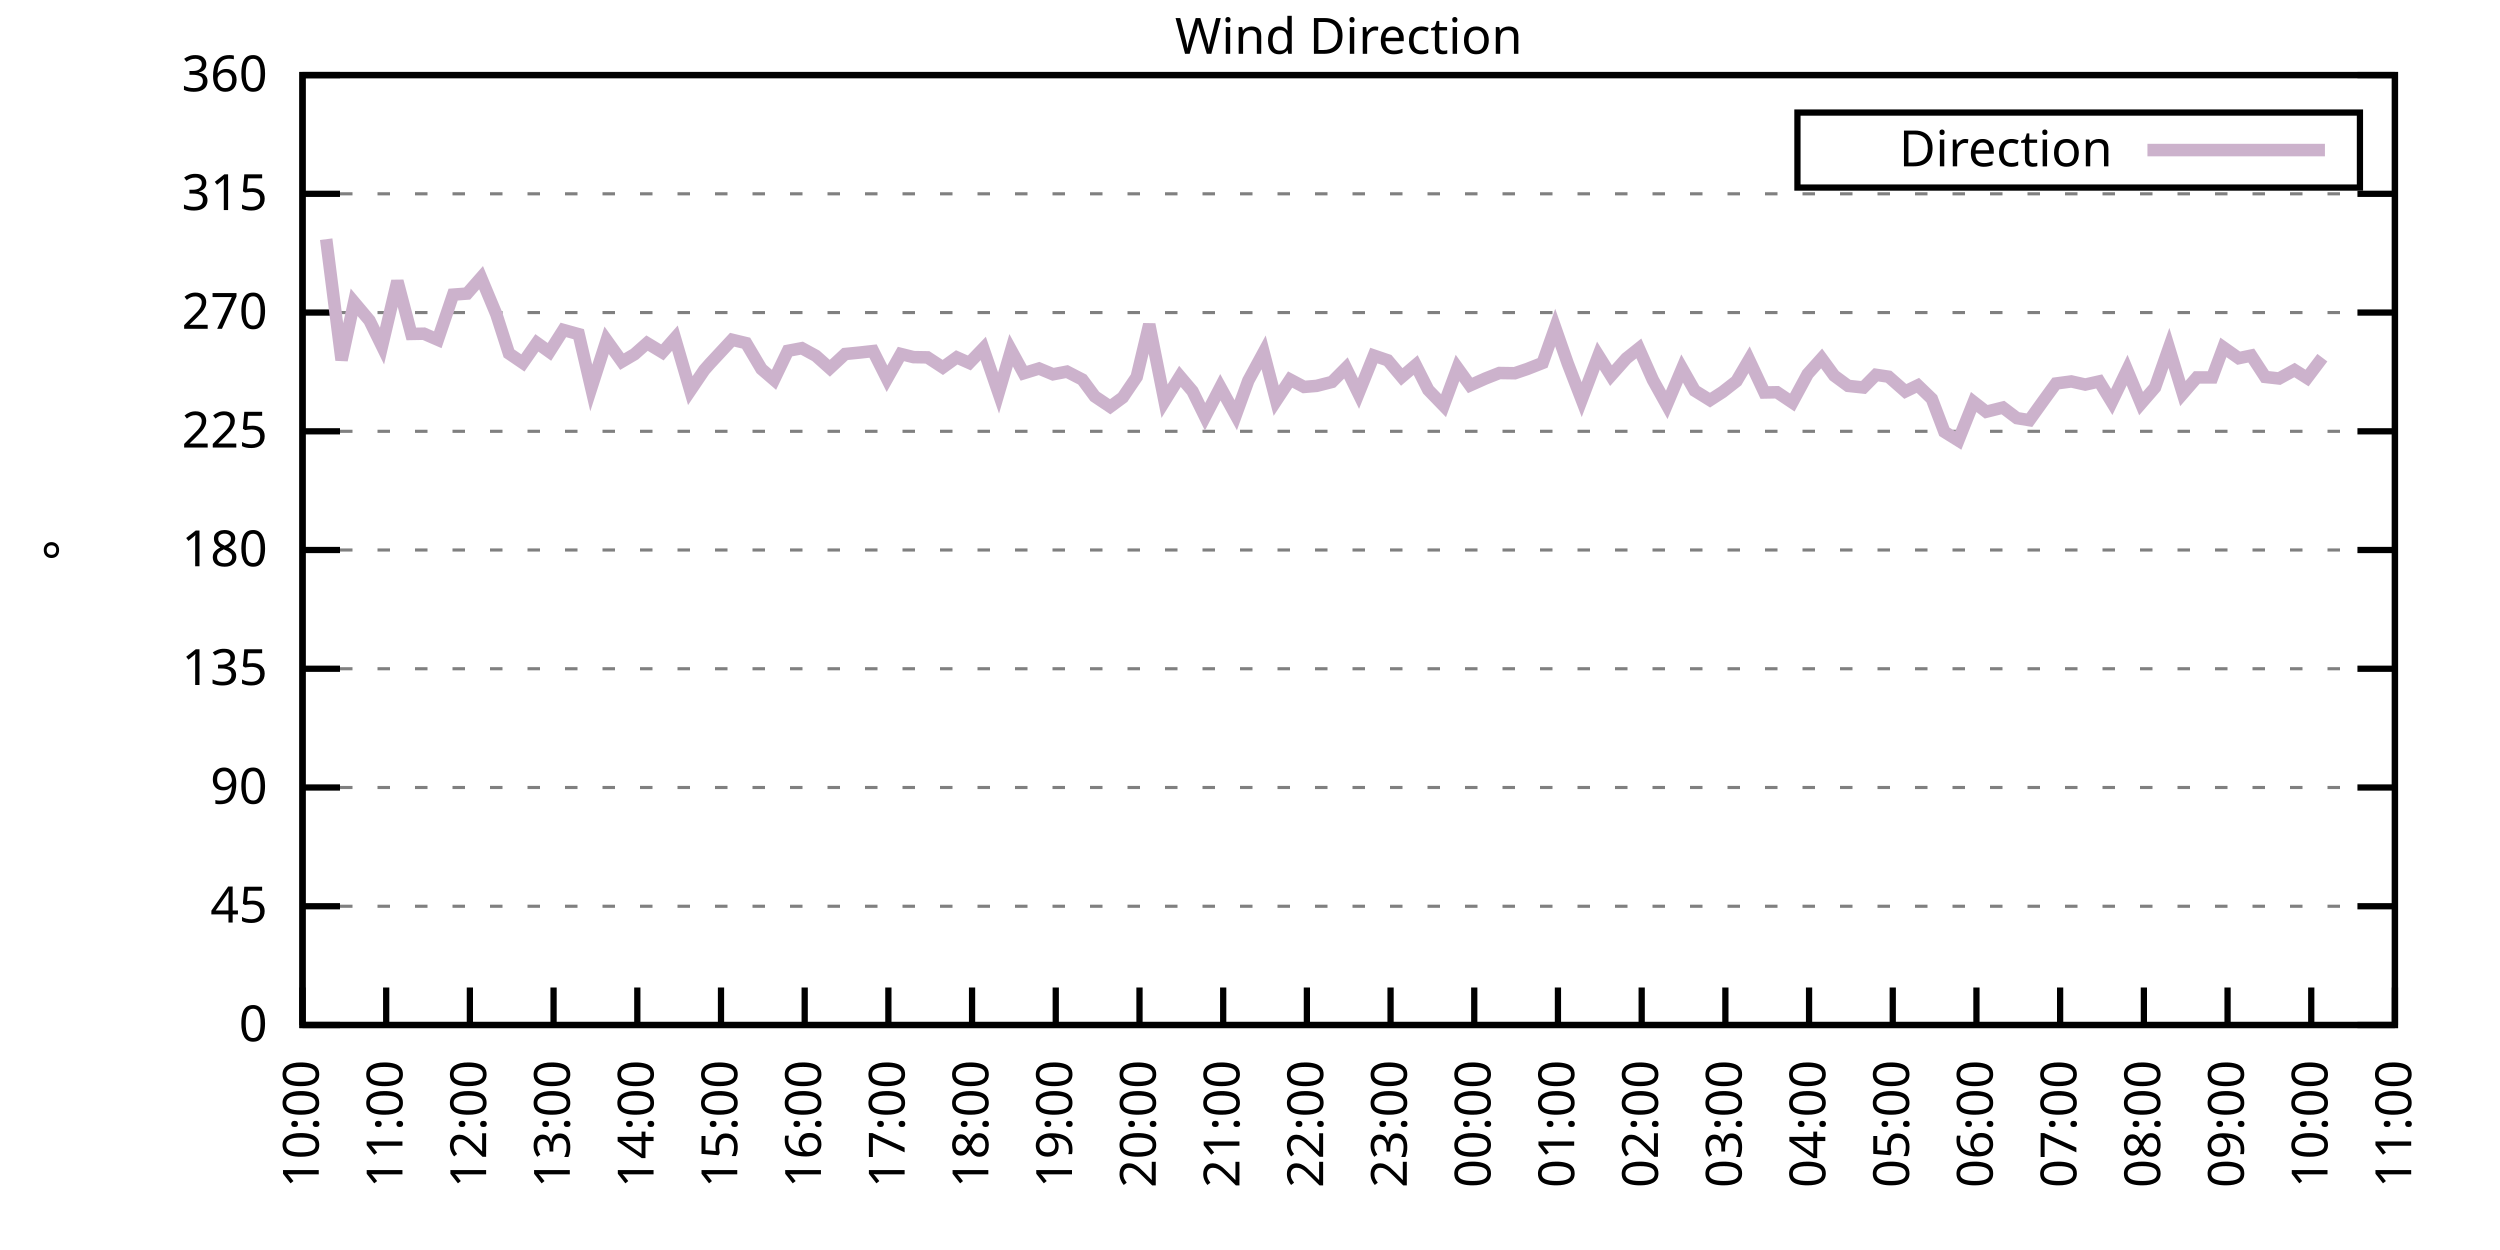
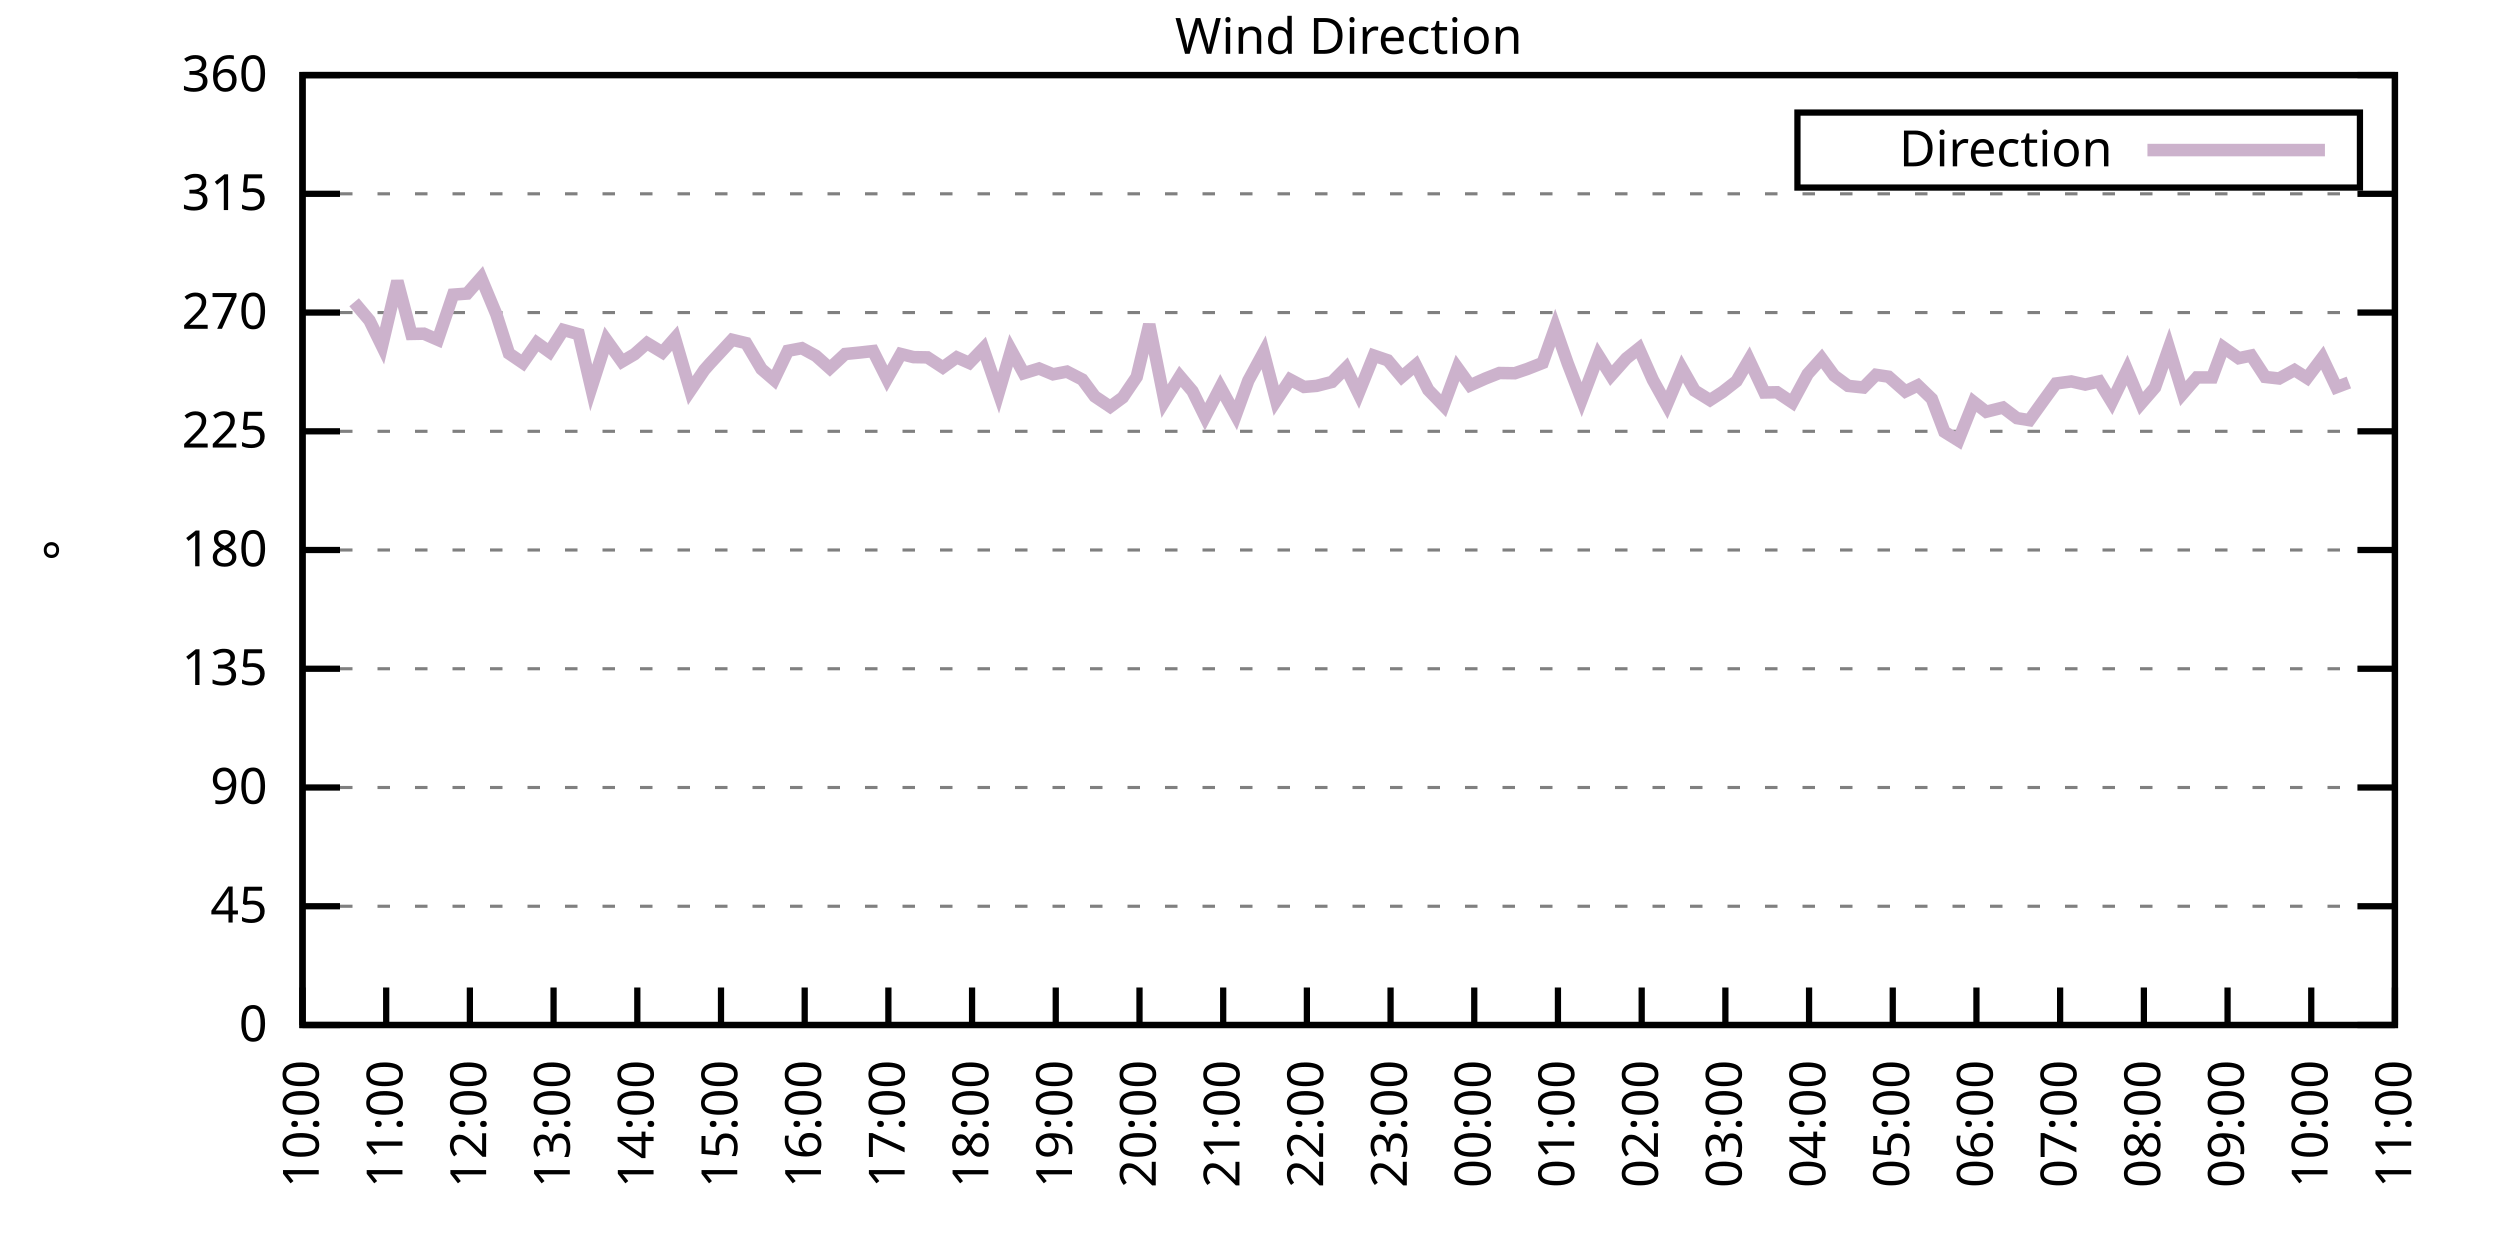
<svg xmlns="http://www.w3.org/2000/svg" xmlns:xlink="http://www.w3.org/1999/xlink" width="400" height="200" viewBox="0 0 400 200">
  <g id="gnuplot_canvas">
    <rect x="0" y="0" width="400" height="200" fill="none" />
    <defs>
      <circle id="gpDot" r="0.5" stroke-width="0.5" stroke="currentColor" />
      <path id="gpPt0" stroke-width="0.333" stroke="currentColor" d="M-1,0 h2 M0,-1 v2" />
      <path id="gpPt1" stroke-width="0.333" stroke="currentColor" d="M-1,-1 L1,1 M1,-1 L-1,1" />
      <path id="gpPt2" stroke-width="0.333" stroke="currentColor" d="M-1,0 L1,0 M0,-1 L0,1 M-1,-1 L1,1 M-1,1 L1,-1" />
      <rect id="gpPt3" stroke-width="0.333" stroke="currentColor" x="-1" y="-1" width="2" height="2" />
      <rect id="gpPt4" stroke-width="0.333" stroke="currentColor" fill="currentColor" x="-1" y="-1" width="2" height="2" />
      <circle id="gpPt5" stroke-width="0.333" stroke="currentColor" cx="0" cy="0" r="1" />
      <use xlink:href="#gpPt5" id="gpPt6" fill="currentColor" stroke="none" />
      <path id="gpPt7" stroke-width="0.333" stroke="currentColor" d="M0,-1.33 L-1.33,0.67 L1.33,0.67 z" />
      <use xlink:href="#gpPt7" id="gpPt8" fill="currentColor" stroke="none" />
      <use xlink:href="#gpPt7" id="gpPt9" stroke="currentColor" transform="rotate(180)" />
      <use xlink:href="#gpPt9" id="gpPt10" fill="currentColor" stroke="none" />
      <use xlink:href="#gpPt3" id="gpPt11" stroke="currentColor" transform="rotate(45)" />
      <use xlink:href="#gpPt11" id="gpPt12" fill="currentColor" stroke="none" />
      <path id="gpPt13" stroke-width="0.333" stroke="currentColor" d="M0,1.330 L1.265,0.411 L0.782,-1.067 L-0.782,-1.076 L-1.265,0.411 z" />
      <use xlink:href="#gpPt13" id="gpPt14" fill="currentColor" stroke="none" />
      <filter id="textbox" filterUnits="objectBoundingBox" x="0" y="0" height="1" width="1">
        <feFlood flood-color="white" flood-opacity="1" result="bgnd" />
        <feComposite in="SourceGraphic" in2="bgnd" operator="atop" />
      </filter>
      <filter id="greybox" filterUnits="objectBoundingBox" x="0" y="0" height="1" width="1">
        <feFlood flood-color="lightgrey" flood-opacity="1" result="grey" />
        <feComposite in="SourceGraphic" in2="grey" operator="atop" />
      </filter>
    </defs>
    <g fill="none" color="white" stroke="currentColor" stroke-width="1.00" stroke-linecap="butt" stroke-linejoin="miter">
</g>
    <g fill="none" color="black" stroke="currentColor" stroke-width="1.00" stroke-linecap="butt" stroke-linejoin="miter">
      <g stroke="none" shape-rendering="crispEdges">
        <polygon fill="rgb(255, 255, 255)" points="48.40,164.00 383.18,164.00 383.18,12.02 48.40,12.02 " />
      </g>
    </g>
    <g fill="none" color="black" stroke="currentColor" stroke-width="1.00" stroke-linecap="butt" stroke-linejoin="miter">
</g>
    <g fill="none" color="black" stroke="black" stroke-width="0.50" stroke-linecap="butt" stroke-linejoin="miter">
</g>
    <g fill="none" color="gray" stroke="currentColor" stroke-width="0.50" stroke-linecap="butt" stroke-linejoin="miter">
      <path stroke="gray" stroke-dasharray="2,4" class="gridline" d="M48.40,164.00 L383.19,164.00  " />
    </g>
    <g fill="none" color="gray" stroke="gray" stroke-width="1.00" stroke-linecap="butt" stroke-linejoin="miter">
</g>
    <g fill="none" color="black" stroke="currentColor" stroke-width="1.00" stroke-linecap="butt" stroke-linejoin="miter">
      <path stroke="black" d="M48.40,164.00 L54.40,164.00 M383.19,164.00 L377.19,164.00  " />
      <g transform="translate(42.80,166.60)" stroke="none" fill="black" font-family="Sans" font-size="8.00" text-anchor="end">
        <text>
          <tspan font-family="Sans"> 0</tspan>
        </text>
      </g>
    </g>
    <g fill="none" color="black" stroke="currentColor" stroke-width="1.00" stroke-linecap="butt" stroke-linejoin="miter">
</g>
    <g fill="none" color="black" stroke="black" stroke-width="0.50" stroke-linecap="butt" stroke-linejoin="miter">
</g>
    <g fill="none" color="gray" stroke="currentColor" stroke-width="0.50" stroke-linecap="butt" stroke-linejoin="miter">
      <path stroke="gray" stroke-dasharray="2,4" class="gridline" d="M48.40,145.00 L383.19,145.00  " />
    </g>
    <g fill="none" color="gray" stroke="gray" stroke-width="1.00" stroke-linecap="butt" stroke-linejoin="miter">
</g>
    <g fill="none" color="black" stroke="currentColor" stroke-width="1.00" stroke-linecap="butt" stroke-linejoin="miter">
      <path stroke="black" d="M48.40,145.00 L54.40,145.00 M383.19,145.00 L377.19,145.00  " />
      <g transform="translate(42.80,147.60)" stroke="none" fill="black" font-family="Sans" font-size="8.00" text-anchor="end">
        <text>
          <tspan font-family="Sans"> 45</tspan>
        </text>
      </g>
    </g>
    <g fill="none" color="black" stroke="currentColor" stroke-width="1.00" stroke-linecap="butt" stroke-linejoin="miter">
</g>
    <g fill="none" color="black" stroke="black" stroke-width="0.50" stroke-linecap="butt" stroke-linejoin="miter">
</g>
    <g fill="none" color="gray" stroke="currentColor" stroke-width="0.50" stroke-linecap="butt" stroke-linejoin="miter">
      <path stroke="gray" stroke-dasharray="2,4" class="gridline" d="M48.40,126.00 L383.19,126.00  " />
    </g>
    <g fill="none" color="gray" stroke="gray" stroke-width="1.00" stroke-linecap="butt" stroke-linejoin="miter">
</g>
    <g fill="none" color="black" stroke="currentColor" stroke-width="1.00" stroke-linecap="butt" stroke-linejoin="miter">
      <path stroke="black" d="M48.40,126.00 L54.40,126.00 M383.19,126.00 L377.19,126.00  " />
      <g transform="translate(42.80,128.60)" stroke="none" fill="black" font-family="Sans" font-size="8.00" text-anchor="end">
        <text>
          <tspan font-family="Sans"> 90</tspan>
        </text>
      </g>
    </g>
    <g fill="none" color="black" stroke="currentColor" stroke-width="1.00" stroke-linecap="butt" stroke-linejoin="miter">
</g>
    <g fill="none" color="black" stroke="black" stroke-width="0.50" stroke-linecap="butt" stroke-linejoin="miter">
</g>
    <g fill="none" color="gray" stroke="currentColor" stroke-width="0.50" stroke-linecap="butt" stroke-linejoin="miter">
      <path stroke="gray" stroke-dasharray="2,4" class="gridline" d="M48.40,107.00 L383.19,107.00  " />
    </g>
    <g fill="none" color="gray" stroke="gray" stroke-width="1.00" stroke-linecap="butt" stroke-linejoin="miter">
</g>
    <g fill="none" color="black" stroke="currentColor" stroke-width="1.00" stroke-linecap="butt" stroke-linejoin="miter">
      <path stroke="black" d="M48.40,107.00 L54.40,107.00 M383.19,107.00 L377.19,107.00  " />
      <g transform="translate(42.80,109.60)" stroke="none" fill="black" font-family="Sans" font-size="8.00" text-anchor="end">
        <text>
          <tspan font-family="Sans"> 135</tspan>
        </text>
      </g>
    </g>
    <g fill="none" color="black" stroke="currentColor" stroke-width="1.00" stroke-linecap="butt" stroke-linejoin="miter">
</g>
    <g fill="none" color="black" stroke="black" stroke-width="0.50" stroke-linecap="butt" stroke-linejoin="miter">
</g>
    <g fill="none" color="gray" stroke="currentColor" stroke-width="0.50" stroke-linecap="butt" stroke-linejoin="miter">
      <path stroke="gray" stroke-dasharray="2,4" class="gridline" d="M48.40,88.00 L383.19,88.00  " />
    </g>
    <g fill="none" color="gray" stroke="gray" stroke-width="1.00" stroke-linecap="butt" stroke-linejoin="miter">
</g>
    <g fill="none" color="black" stroke="currentColor" stroke-width="1.00" stroke-linecap="butt" stroke-linejoin="miter">
      <path stroke="black" d="M48.40,88.00 L54.40,88.00 M383.19,88.00 L377.19,88.00  " />
      <g transform="translate(42.80,90.60)" stroke="none" fill="black" font-family="Sans" font-size="8.00" text-anchor="end">
        <text>
          <tspan font-family="Sans"> 180</tspan>
        </text>
      </g>
    </g>
    <g fill="none" color="black" stroke="currentColor" stroke-width="1.00" stroke-linecap="butt" stroke-linejoin="miter">
</g>
    <g fill="none" color="black" stroke="black" stroke-width="0.50" stroke-linecap="butt" stroke-linejoin="miter">
</g>
    <g fill="none" color="gray" stroke="currentColor" stroke-width="0.50" stroke-linecap="butt" stroke-linejoin="miter">
      <path stroke="gray" stroke-dasharray="2,4" class="gridline" d="M48.40,69.01 L383.19,69.01  " />
    </g>
    <g fill="none" color="gray" stroke="gray" stroke-width="1.00" stroke-linecap="butt" stroke-linejoin="miter">
</g>
    <g fill="none" color="black" stroke="currentColor" stroke-width="1.00" stroke-linecap="butt" stroke-linejoin="miter">
      <path stroke="black" d="M48.40,69.01 L54.40,69.01 M383.19,69.01 L377.19,69.01  " />
      <g transform="translate(42.80,71.61)" stroke="none" fill="black" font-family="Sans" font-size="8.00" text-anchor="end">
        <text>
          <tspan font-family="Sans"> 225</tspan>
        </text>
      </g>
    </g>
    <g fill="none" color="black" stroke="currentColor" stroke-width="1.00" stroke-linecap="butt" stroke-linejoin="miter">
</g>
    <g fill="none" color="black" stroke="black" stroke-width="0.50" stroke-linecap="butt" stroke-linejoin="miter">
</g>
    <g fill="none" color="gray" stroke="currentColor" stroke-width="0.50" stroke-linecap="butt" stroke-linejoin="miter">
      <path stroke="gray" stroke-dasharray="2,4" class="gridline" d="M48.40,50.01 L383.19,50.01  " />
    </g>
    <g fill="none" color="gray" stroke="gray" stroke-width="1.00" stroke-linecap="butt" stroke-linejoin="miter">
</g>
    <g fill="none" color="black" stroke="currentColor" stroke-width="1.00" stroke-linecap="butt" stroke-linejoin="miter">
      <path stroke="black" d="M48.40,50.01 L54.40,50.01 M383.19,50.01 L377.19,50.01  " />
      <g transform="translate(42.80,52.61)" stroke="none" fill="black" font-family="Sans" font-size="8.00" text-anchor="end">
        <text>
          <tspan font-family="Sans"> 270</tspan>
        </text>
      </g>
    </g>
    <g fill="none" color="black" stroke="currentColor" stroke-width="1.00" stroke-linecap="butt" stroke-linejoin="miter">
</g>
    <g fill="none" color="black" stroke="black" stroke-width="0.50" stroke-linecap="butt" stroke-linejoin="miter">
</g>
    <g fill="none" color="gray" stroke="currentColor" stroke-width="0.50" stroke-linecap="butt" stroke-linejoin="miter">
      <path stroke="gray" stroke-dasharray="2,4" class="gridline" d="M48.40,31.01 L383.19,31.01  " />
    </g>
    <g fill="none" color="gray" stroke="gray" stroke-width="1.00" stroke-linecap="butt" stroke-linejoin="miter">
</g>
    <g fill="none" color="black" stroke="currentColor" stroke-width="1.00" stroke-linecap="butt" stroke-linejoin="miter">
      <path stroke="black" d="M48.40,31.01 L54.40,31.01 M383.19,31.01 L377.19,31.01  " />
      <g transform="translate(42.80,33.61)" stroke="none" fill="black" font-family="Sans" font-size="8.00" text-anchor="end">
        <text>
          <tspan font-family="Sans"> 315</tspan>
        </text>
      </g>
    </g>
    <g fill="none" color="black" stroke="currentColor" stroke-width="1.00" stroke-linecap="butt" stroke-linejoin="miter">
</g>
    <g fill="none" color="black" stroke="black" stroke-width="0.50" stroke-linecap="butt" stroke-linejoin="miter">
</g>
    <g fill="none" color="gray" stroke="currentColor" stroke-width="0.50" stroke-linecap="butt" stroke-linejoin="miter">
      <path stroke="gray" stroke-dasharray="2,4" class="gridline" d="M48.40,12.01 L383.19,12.01  " />
    </g>
    <g fill="none" color="gray" stroke="gray" stroke-width="1.00" stroke-linecap="butt" stroke-linejoin="miter">
</g>
    <g fill="none" color="black" stroke="currentColor" stroke-width="1.00" stroke-linecap="butt" stroke-linejoin="miter">
      <path stroke="black" d="M48.40,12.01 L54.40,12.01 M383.19,12.01 L377.19,12.01  " />
      <g transform="translate(42.80,14.61)" stroke="none" fill="black" font-family="Sans" font-size="8.00" text-anchor="end">
        <text>
          <tspan font-family="Sans"> 360</tspan>
        </text>
      </g>
    </g>
    <g fill="none" color="black" stroke="currentColor" stroke-width="1.00" stroke-linecap="butt" stroke-linejoin="miter">
      <path stroke="black" d="M48.40,164.00 L48.40,158.00  " />
      <g transform="translate(51.00,169.60) rotate(270.00)" stroke="none" fill="black" font-family="Sans" font-size="8.00" text-anchor="end">
        <text>
          <tspan font-family="Sans">10:00</tspan>
        </text>
      </g>
    </g>
    <g fill="none" color="black" stroke="currentColor" stroke-width="1.00" stroke-linecap="butt" stroke-linejoin="miter">
      <path stroke="black" d="M61.79,164.00 L61.79,158.00  " />
      <g transform="translate(64.39,169.60) rotate(270.00)" stroke="none" fill="black" font-family="Sans" font-size="8.00" text-anchor="end">
        <text>
          <tspan font-family="Sans">11:00</tspan>
        </text>
      </g>
    </g>
    <g fill="none" color="black" stroke="currentColor" stroke-width="1.00" stroke-linecap="butt" stroke-linejoin="miter">
      <path stroke="black" d="M75.18,164.00 L75.18,158.00  " />
      <g transform="translate(77.78,169.60) rotate(270.00)" stroke="none" fill="black" font-family="Sans" font-size="8.00" text-anchor="end">
        <text>
          <tspan font-family="Sans">12:00</tspan>
        </text>
      </g>
    </g>
    <g fill="none" color="black" stroke="currentColor" stroke-width="1.00" stroke-linecap="butt" stroke-linejoin="miter">
      <path stroke="black" d="M88.57,164.00 L88.57,158.00  " />
      <g transform="translate(91.17,169.60) rotate(270.00)" stroke="none" fill="black" font-family="Sans" font-size="8.00" text-anchor="end">
        <text>
          <tspan font-family="Sans">13:00</tspan>
        </text>
      </g>
    </g>
    <g fill="none" color="black" stroke="currentColor" stroke-width="1.00" stroke-linecap="butt" stroke-linejoin="miter">
      <path stroke="black" d="M101.97,164.00 L101.97,158.00  " />
      <g transform="translate(104.57,169.60) rotate(270.00)" stroke="none" fill="black" font-family="Sans" font-size="8.00" text-anchor="end">
        <text>
          <tspan font-family="Sans">14:00</tspan>
        </text>
      </g>
    </g>
    <g fill="none" color="black" stroke="currentColor" stroke-width="1.00" stroke-linecap="butt" stroke-linejoin="miter">
      <path stroke="black" d="M115.36,164.00 L115.36,158.00  " />
      <g transform="translate(117.96,169.60) rotate(270.00)" stroke="none" fill="black" font-family="Sans" font-size="8.00" text-anchor="end">
        <text>
          <tspan font-family="Sans">15:00</tspan>
        </text>
      </g>
    </g>
    <g fill="none" color="black" stroke="currentColor" stroke-width="1.00" stroke-linecap="butt" stroke-linejoin="miter">
      <path stroke="black" d="M128.75,164.00 L128.75,158.00  " />
      <g transform="translate(131.35,169.60) rotate(270.00)" stroke="none" fill="black" font-family="Sans" font-size="8.00" text-anchor="end">
        <text>
          <tspan font-family="Sans">16:00</tspan>
        </text>
      </g>
    </g>
    <g fill="none" color="black" stroke="currentColor" stroke-width="1.00" stroke-linecap="butt" stroke-linejoin="miter">
      <path stroke="black" d="M142.14,164.00 L142.14,158.00  " />
      <g transform="translate(144.74,169.60) rotate(270.00)" stroke="none" fill="black" font-family="Sans" font-size="8.00" text-anchor="end">
        <text>
          <tspan font-family="Sans">17:00</tspan>
        </text>
      </g>
    </g>
    <g fill="none" color="black" stroke="currentColor" stroke-width="1.00" stroke-linecap="butt" stroke-linejoin="miter">
      <path stroke="black" d="M155.53,164.00 L155.53,158.00  " />
      <g transform="translate(158.13,169.60) rotate(270.00)" stroke="none" fill="black" font-family="Sans" font-size="8.00" text-anchor="end">
        <text>
          <tspan font-family="Sans">18:00</tspan>
        </text>
      </g>
    </g>
    <g fill="none" color="black" stroke="currentColor" stroke-width="1.00" stroke-linecap="butt" stroke-linejoin="miter">
      <path stroke="black" d="M168.92,164.00 L168.92,158.00  " />
      <g transform="translate(171.52,169.60) rotate(270.00)" stroke="none" fill="black" font-family="Sans" font-size="8.00" text-anchor="end">
        <text>
          <tspan font-family="Sans">19:00</tspan>
        </text>
      </g>
    </g>
    <g fill="none" color="black" stroke="currentColor" stroke-width="1.00" stroke-linecap="butt" stroke-linejoin="miter">
      <path stroke="black" d="M182.32,164.00 L182.32,158.00  " />
      <g transform="translate(184.92,169.60) rotate(270.00)" stroke="none" fill="black" font-family="Sans" font-size="8.00" text-anchor="end">
        <text>
          <tspan font-family="Sans">20:00</tspan>
        </text>
      </g>
    </g>
    <g fill="none" color="black" stroke="currentColor" stroke-width="1.00" stroke-linecap="butt" stroke-linejoin="miter">
      <path stroke="black" d="M195.71,164.00 L195.71,158.00  " />
      <g transform="translate(198.31,169.60) rotate(270.00)" stroke="none" fill="black" font-family="Sans" font-size="8.00" text-anchor="end">
        <text>
          <tspan font-family="Sans">21:00</tspan>
        </text>
      </g>
    </g>
    <g fill="none" color="black" stroke="currentColor" stroke-width="1.00" stroke-linecap="butt" stroke-linejoin="miter">
      <path stroke="black" d="M209.10,164.00 L209.10,158.00  " />
      <g transform="translate(211.70,169.60) rotate(270.00)" stroke="none" fill="black" font-family="Sans" font-size="8.00" text-anchor="end">
        <text>
          <tspan font-family="Sans">22:00</tspan>
        </text>
      </g>
    </g>
    <g fill="none" color="black" stroke="currentColor" stroke-width="1.00" stroke-linecap="butt" stroke-linejoin="miter">
      <path stroke="black" d="M222.49,164.00 L222.49,158.00  " />
      <g transform="translate(225.09,169.60) rotate(270.00)" stroke="none" fill="black" font-family="Sans" font-size="8.00" text-anchor="end">
        <text>
          <tspan font-family="Sans">23:00</tspan>
        </text>
      </g>
    </g>
    <g fill="none" color="black" stroke="currentColor" stroke-width="1.00" stroke-linecap="butt" stroke-linejoin="miter">
      <path stroke="black" d="M235.88,164.00 L235.88,158.00  " />
      <g transform="translate(238.48,169.60) rotate(270.00)" stroke="none" fill="black" font-family="Sans" font-size="8.00" text-anchor="end">
        <text>
          <tspan font-family="Sans">00:00</tspan>
        </text>
      </g>
    </g>
    <g fill="none" color="black" stroke="currentColor" stroke-width="1.00" stroke-linecap="butt" stroke-linejoin="miter">
      <path stroke="black" d="M249.27,164.00 L249.27,158.00  " />
      <g transform="translate(251.87,169.60) rotate(270.00)" stroke="none" fill="black" font-family="Sans" font-size="8.00" text-anchor="end">
        <text>
          <tspan font-family="Sans">01:00</tspan>
        </text>
      </g>
    </g>
    <g fill="none" color="black" stroke="currentColor" stroke-width="1.00" stroke-linecap="butt" stroke-linejoin="miter">
      <path stroke="black" d="M262.67,164.00 L262.67,158.00  " />
      <g transform="translate(265.27,169.60) rotate(270.00)" stroke="none" fill="black" font-family="Sans" font-size="8.00" text-anchor="end">
        <text>
          <tspan font-family="Sans">02:00</tspan>
        </text>
      </g>
    </g>
    <g fill="none" color="black" stroke="currentColor" stroke-width="1.00" stroke-linecap="butt" stroke-linejoin="miter">
      <path stroke="black" d="M276.06,164.00 L276.06,158.00  " />
      <g transform="translate(278.66,169.60) rotate(270.00)" stroke="none" fill="black" font-family="Sans" font-size="8.00" text-anchor="end">
        <text>
          <tspan font-family="Sans">03:00</tspan>
        </text>
      </g>
    </g>
    <g fill="none" color="black" stroke="currentColor" stroke-width="1.00" stroke-linecap="butt" stroke-linejoin="miter">
      <path stroke="black" d="M289.45,164.00 L289.45,158.00  " />
      <g transform="translate(292.05,169.60) rotate(270.00)" stroke="none" fill="black" font-family="Sans" font-size="8.00" text-anchor="end">
        <text>
          <tspan font-family="Sans">04:00</tspan>
        </text>
      </g>
    </g>
    <g fill="none" color="black" stroke="currentColor" stroke-width="1.00" stroke-linecap="butt" stroke-linejoin="miter">
      <path stroke="black" d="M302.84,164.00 L302.84,158.00  " />
      <g transform="translate(305.44,169.60) rotate(270.00)" stroke="none" fill="black" font-family="Sans" font-size="8.00" text-anchor="end">
        <text>
          <tspan font-family="Sans">05:00</tspan>
        </text>
      </g>
    </g>
    <g fill="none" color="black" stroke="currentColor" stroke-width="1.00" stroke-linecap="butt" stroke-linejoin="miter">
      <path stroke="black" d="M316.23,164.00 L316.23,158.00  " />
      <g transform="translate(318.83,169.60) rotate(270.00)" stroke="none" fill="black" font-family="Sans" font-size="8.00" text-anchor="end">
        <text>
          <tspan font-family="Sans">06:00</tspan>
        </text>
      </g>
    </g>
    <g fill="none" color="black" stroke="currentColor" stroke-width="1.00" stroke-linecap="butt" stroke-linejoin="miter">
      <path stroke="black" d="M329.62,164.00 L329.62,158.00  " />
      <g transform="translate(332.22,169.60) rotate(270.00)" stroke="none" fill="black" font-family="Sans" font-size="8.00" text-anchor="end">
        <text>
          <tspan font-family="Sans">07:00</tspan>
        </text>
      </g>
    </g>
    <g fill="none" color="black" stroke="currentColor" stroke-width="1.00" stroke-linecap="butt" stroke-linejoin="miter">
      <path stroke="black" d="M343.02,164.00 L343.02,158.00  " />
      <g transform="translate(345.62,169.60) rotate(270.00)" stroke="none" fill="black" font-family="Sans" font-size="8.00" text-anchor="end">
        <text>
          <tspan font-family="Sans">08:00</tspan>
        </text>
      </g>
    </g>
    <g fill="none" color="black" stroke="currentColor" stroke-width="1.00" stroke-linecap="butt" stroke-linejoin="miter">
      <path stroke="black" d="M356.41,164.00 L356.41,158.00  " />
      <g transform="translate(359.01,169.60) rotate(270.00)" stroke="none" fill="black" font-family="Sans" font-size="8.00" text-anchor="end">
        <text>
          <tspan font-family="Sans">09:00</tspan>
        </text>
      </g>
    </g>
    <g fill="none" color="black" stroke="currentColor" stroke-width="1.00" stroke-linecap="butt" stroke-linejoin="miter">
      <path stroke="black" d="M369.80,164.00 L369.80,158.00  " />
      <g transform="translate(372.40,169.60) rotate(270.00)" stroke="none" fill="black" font-family="Sans" font-size="8.00" text-anchor="end">
        <text>
          <tspan font-family="Sans">10:00</tspan>
        </text>
      </g>
    </g>
    <g fill="none" color="black" stroke="currentColor" stroke-width="1.00" stroke-linecap="butt" stroke-linejoin="miter">
      <path stroke="black" d="M383.19,164.00 L383.19,158.00  " />
      <g transform="translate(385.79,169.60) rotate(270.00)" stroke="none" fill="black" font-family="Sans" font-size="8.00" text-anchor="end">
        <text>
          <tspan font-family="Sans">11:00</tspan>
        </text>
      </g>
    </g>
    <g fill="none" color="black" stroke="currentColor" stroke-width="1.00" stroke-linecap="butt" stroke-linejoin="miter">
</g>
    <g fill="none" color="black" stroke="currentColor" stroke-width="1.00" stroke-linecap="butt" stroke-linejoin="miter">
      <path stroke="black" d="M48.40,12.01 L48.40,164.00 L383.19,164.00 L383.19,12.01 L48.40,12.01 Z  " />
    </g>
    <g fill="none" color="black" stroke="currentColor" stroke-width="1.00" stroke-linecap="butt" stroke-linejoin="miter">
</g>
    <g fill="none" color="black" stroke="currentColor" stroke-width="1.00" stroke-linecap="butt" stroke-linejoin="miter">
      <path stroke="black" d="M287.59,30.01 L287.59,18.01 L377.59,18.01 L377.59,30.01 L287.59,30.01 Z  " />
    </g>
    <g id="Wind_direction_plot_1">
      <g fill="none" color="white" stroke="black" stroke-width="2.00" stroke-linecap="butt" stroke-linejoin="miter">
</g>
      <g fill="none" color="black" stroke="currentColor" stroke-width="2.00" stroke-linecap="butt" stroke-linejoin="miter">
        <g transform="translate(337.99,26.61)" stroke="none" fill="black" font-family="Sans" font-size="8.00" text-anchor="end">
          <text>
            <tspan font-family="Sans">Direction</tspan>
          </text>
        </g>
      </g>
      <g fill="none" color="black" stroke="currentColor" stroke-width="2.00" stroke-linecap="butt" stroke-linejoin="miter">
-         <path stroke="rgb(204, 178, 204)" d="M343.59,24.01 L371.99,24.01 M52.19,38.27 L54.65,57.61 L56.66,48.36 L59.11,51.27 L61.12,55.37 L63.58,44.98   L65.81,53.43 L67.82,53.39 L70.05,54.36 L72.50,47.14 L74.74,46.97 L76.97,44.43 L79.42,50.30 L81.43,56.55   L83.66,58.07 L85.90,54.86 L87.91,56.30 L90.14,52.79 L92.59,53.47 L94.60,62.08 L97.06,54.44 L99.51,57.86   L101.52,56.68 L103.53,54.90 L105.98,56.38 L107.99,54.10 L110.45,62.50 L112.68,59.21 L113.57,58.20 L117.14,54.36   L119.38,54.90 L121.83,59.04 L123.84,60.77 L126.07,56.13 L128.30,55.71 L130.54,56.93 L132.77,58.92 L135.22,56.64   L137.45,56.42 L139.69,56.17 L141.92,60.60 L144.15,56.64 L146.16,57.14 L148.39,57.18 L150.85,58.79 L153.08,57.18   L155.09,58.07 L157.32,55.75 L159.77,62.88 L161.78,56.04 L163.79,59.72 L166.25,58.96 L168.48,59.89 L170.71,59.46   L173.17,60.73 L175.17,63.43 L177.63,65.08 L179.64,63.60 L181.87,60.31 L183.88,51.91 L186.33,64.19 L188.79,60.22   L190.80,62.59 L192.81,66.68 L195.26,61.96 L197.72,66.43 L199.73,60.90 L202.18,56.38 L204.19,64.11 L206.42,60.73   L208.65,61.91 L210.66,61.74 L213.12,61.11 L215.35,58.87 L217.36,62.97 L219.81,56.89 L222.04,57.65 L224.28,60.31   L226.51,58.41 L228.52,62.38 L230.97,64.91 L233.20,58.87 L235.21,61.66 L237.67,60.56 L239.90,59.68 L242.36,59.72   L244.36,59.04 L246.82,58.07 L248.83,52.41 L250.84,58.16 L253.07,63.94 L255.75,56.89 L257.76,60.10 L260.21,57.35   L262.22,55.75 L264.45,60.77 L266.68,64.78 L269.14,58.96 L271.15,62.50 L273.60,64.02 L275.61,62.72 L277.84,60.98   L279.85,57.56 L282.31,62.80 L284.32,62.76 L286.77,64.40 L289.23,59.84 L291.46,57.35 L293.47,60.10 L295.70,61.74   L298.15,62.00 L300.16,59.97 L302.17,60.27 L304.85,62.63 L306.86,61.66 L309.09,63.81 L311.10,69.09 L313.33,70.48   L315.79,64.32 L317.79,65.88 L320.47,65.21 L322.70,66.90 L324.71,67.23 L326.95,64.11 L328.95,61.36 L331.41,61.03   L333.64,61.53 L335.87,61.03 L337.88,64.32 L340.34,59.21 L342.57,64.57 L344.80,62.00 L347.03,55.66 L349.26,62.97   L351.50,60.39 L353.95,60.39 L355.74,55.58 L358.19,57.31 L360.20,56.89 L362.43,60.31 L364.66,60.56 L367.12,59.21   L369.13,60.48 L371.58,57.23  " />
+         <path stroke="rgb(204, 178, 204)" d="M343.59,24.01 L371.99,24.01 M56.66,48.36 L59.11,51.27 L61.12,55.37 L63.58,44.98 L65.81,53.43 L67.82,53.39   L70.05,54.36 L72.50,47.14 L74.74,46.97 L76.97,44.43 L79.42,50.30 L81.43,56.55 L83.66,58.07 L85.90,54.86   L87.91,56.30 L90.14,52.79 L92.59,53.47 L94.60,62.08 L97.06,54.44 L99.51,57.86 L101.52,56.68 L103.53,54.90   L105.98,56.38 L107.99,54.10 L110.45,62.50 L112.68,59.21 L113.57,58.20 L117.14,54.36 L119.38,54.90 L121.83,59.04   L123.84,60.77 L126.07,56.13 L128.30,55.71 L130.54,56.93 L132.77,58.92 L135.22,56.64 L137.45,56.42 L139.69,56.17   L141.92,60.60 L144.15,56.64 L146.16,57.14 L148.39,57.18 L150.85,58.79 L153.08,57.18 L155.09,58.07 L157.32,55.75   L159.77,62.88 L161.78,56.04 L163.79,59.72 L166.25,58.96 L168.48,59.89 L170.71,59.46 L173.17,60.73 L175.17,63.43   L177.63,65.08 L179.64,63.60 L181.87,60.31 L183.88,51.91 L186.33,64.19 L188.79,60.22 L190.80,62.59 L192.81,66.68   L195.26,61.96 L197.72,66.43 L199.73,60.90 L202.18,56.38 L204.19,64.11 L206.42,60.73 L208.65,61.91 L210.66,61.74   L213.12,61.11 L215.35,58.87 L217.36,62.97 L219.81,56.89 L222.04,57.65 L224.28,60.31 L226.51,58.41 L228.52,62.38   L230.97,64.91 L233.20,58.87 L235.21,61.66 L237.67,60.56 L239.90,59.68 L242.36,59.72 L244.36,59.04 L246.82,58.07   L248.83,52.41 L250.84,58.16 L253.07,63.94 L255.75,56.89 L257.76,60.10 L260.21,57.35 L262.22,55.75 L264.45,60.77   L266.68,64.78 L269.14,58.96 L271.15,62.50 L273.60,64.02 L275.61,62.72 L277.84,60.98 L279.85,57.56 L282.31,62.80   L284.32,62.76 L286.77,64.40 L289.23,59.84 L291.46,57.35 L293.47,60.10 L295.70,61.74 L298.15,62.00 L300.16,59.97   L302.17,60.27 L304.85,62.63 L306.86,61.66 L309.09,63.81 L311.10,69.09 L313.33,70.48 L315.79,64.32 L317.79,65.88   L320.47,65.21 L322.70,66.90 L324.71,67.23 L326.95,64.11 L328.95,61.36 L331.41,61.03 L333.64,61.53 L335.87,61.03   L337.88,64.32 L340.34,59.21 L342.57,64.57 L344.80,62.00 L347.03,55.66 L349.26,62.97 L351.50,60.39 L353.95,60.39   L355.74,55.58 L358.19,57.31 L360.20,56.89 L362.43,60.31 L364.66,60.56 L367.12,59.21 L369.13,60.48 L371.58,57.23   L373.82,61.96 L375.82,61.20  " />
      </g>
    </g>
    <g fill="none" color="black" stroke="currentColor" stroke-width="2.00" stroke-linecap="butt" stroke-linejoin="miter">
</g>
    <g fill="none" color="black" stroke="black" stroke-width="1.00" stroke-linecap="butt" stroke-linejoin="miter">
</g>
    <g fill="none" color="black" stroke="currentColor" stroke-width="1.00" stroke-linecap="butt" stroke-linejoin="miter">
      <path stroke="black" d="M48.40,12.01 L48.40,164.00 L383.19,164.00 L383.19,12.01 L48.40,12.01 Z  " />
      <g transform="translate(12.80,88.01) rotate(270.00)" stroke="none" fill="black" font-family="Sans" font-size="8.00" text-anchor="middle">
        <text>
          <tspan font-family="Sans">°</tspan>
        </text>
      </g>
    </g>
    <g fill="none" color="black" stroke="currentColor" stroke-width="1.00" stroke-linecap="butt" stroke-linejoin="miter">
</g>
    <g fill="none" color="black" stroke="currentColor" stroke-width="1.00" stroke-linecap="butt" stroke-linejoin="miter">
      <g transform="translate(215.79,8.61)" stroke="none" fill="black" font-family="Sans" font-size="8.00" text-anchor="middle">
        <text>
          <tspan font-family="Sans">Wind Direction</tspan>
        </text>
      </g>
    </g>
    <g fill="none" color="black" stroke="currentColor" stroke-width="1.00" stroke-linecap="butt" stroke-linejoin="miter">
</g>
  </g>
</svg>
